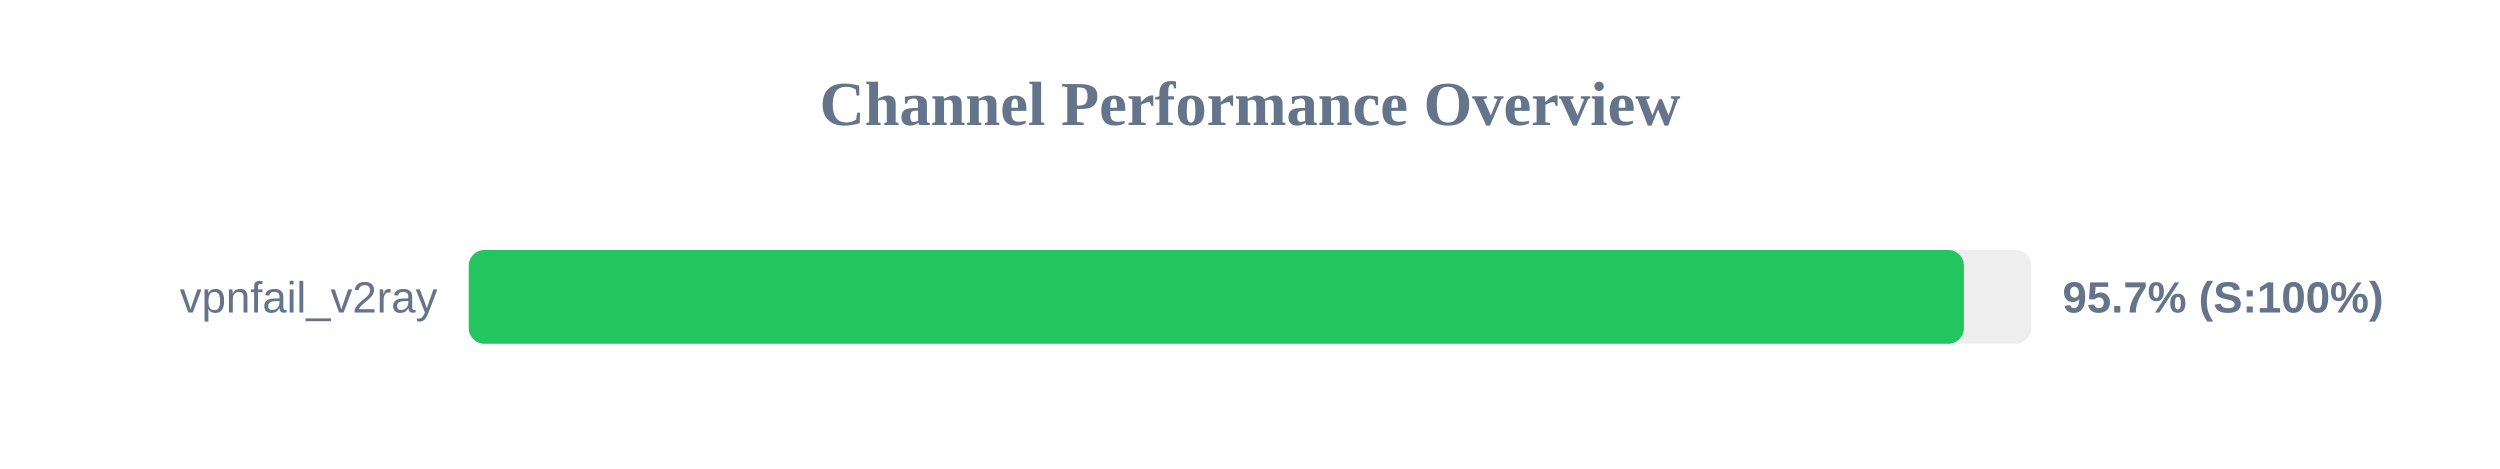
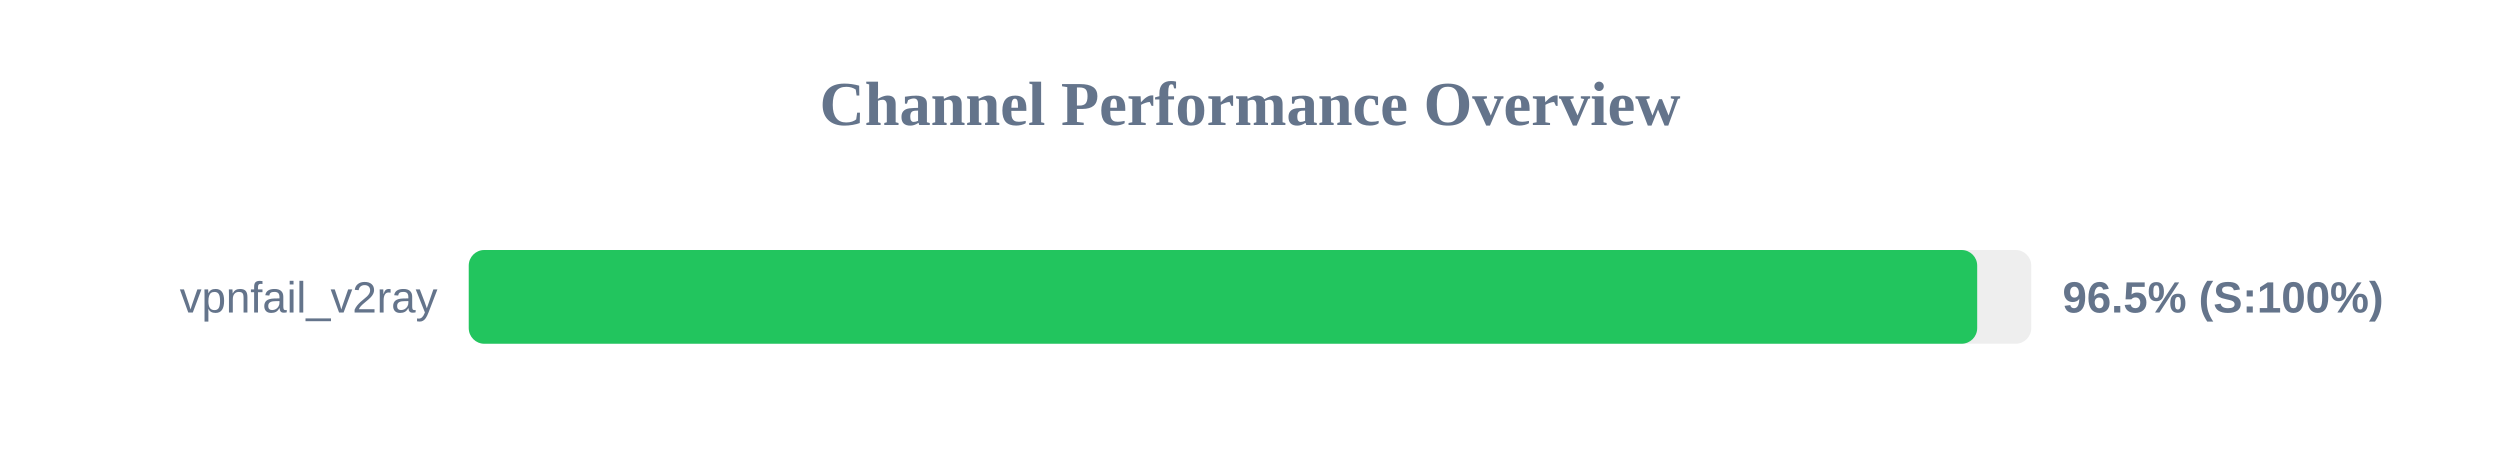
<svg xmlns="http://www.w3.org/2000/svg" width="800" height="150" version="1.1">
  <style>
        .row { font: 14px Arial; fill: #64748b; }
        .score { font: bold 14px Arial; fill: #64748b; }
    </style>
  <text x="400" y="40" text-anchor="middle" font-size="20px" font-weight="bold" fill="#64748b">Channel Performance Overview</text>
  <rect x="150" y="80" width="500" height="30" fill="#eee" rx="5" />
-   <rect x="150" y="80" width="478.45" height="30" fill="#22c55e" rx="5" />
+   <rect x="150" y="80" width="482.7" height="30" fill="#22c55e" rx="5" />
  <text x="140" y="100" text-anchor="end" class="row">vpnfail_v2ray</text>
-   <text x="660" y="100" text-anchor="start" class="score">95.7% (S:100%)</text>
+   <text x="660" y="100" text-anchor="start" class="score">96.5% (S:100%)</text>
</svg>
